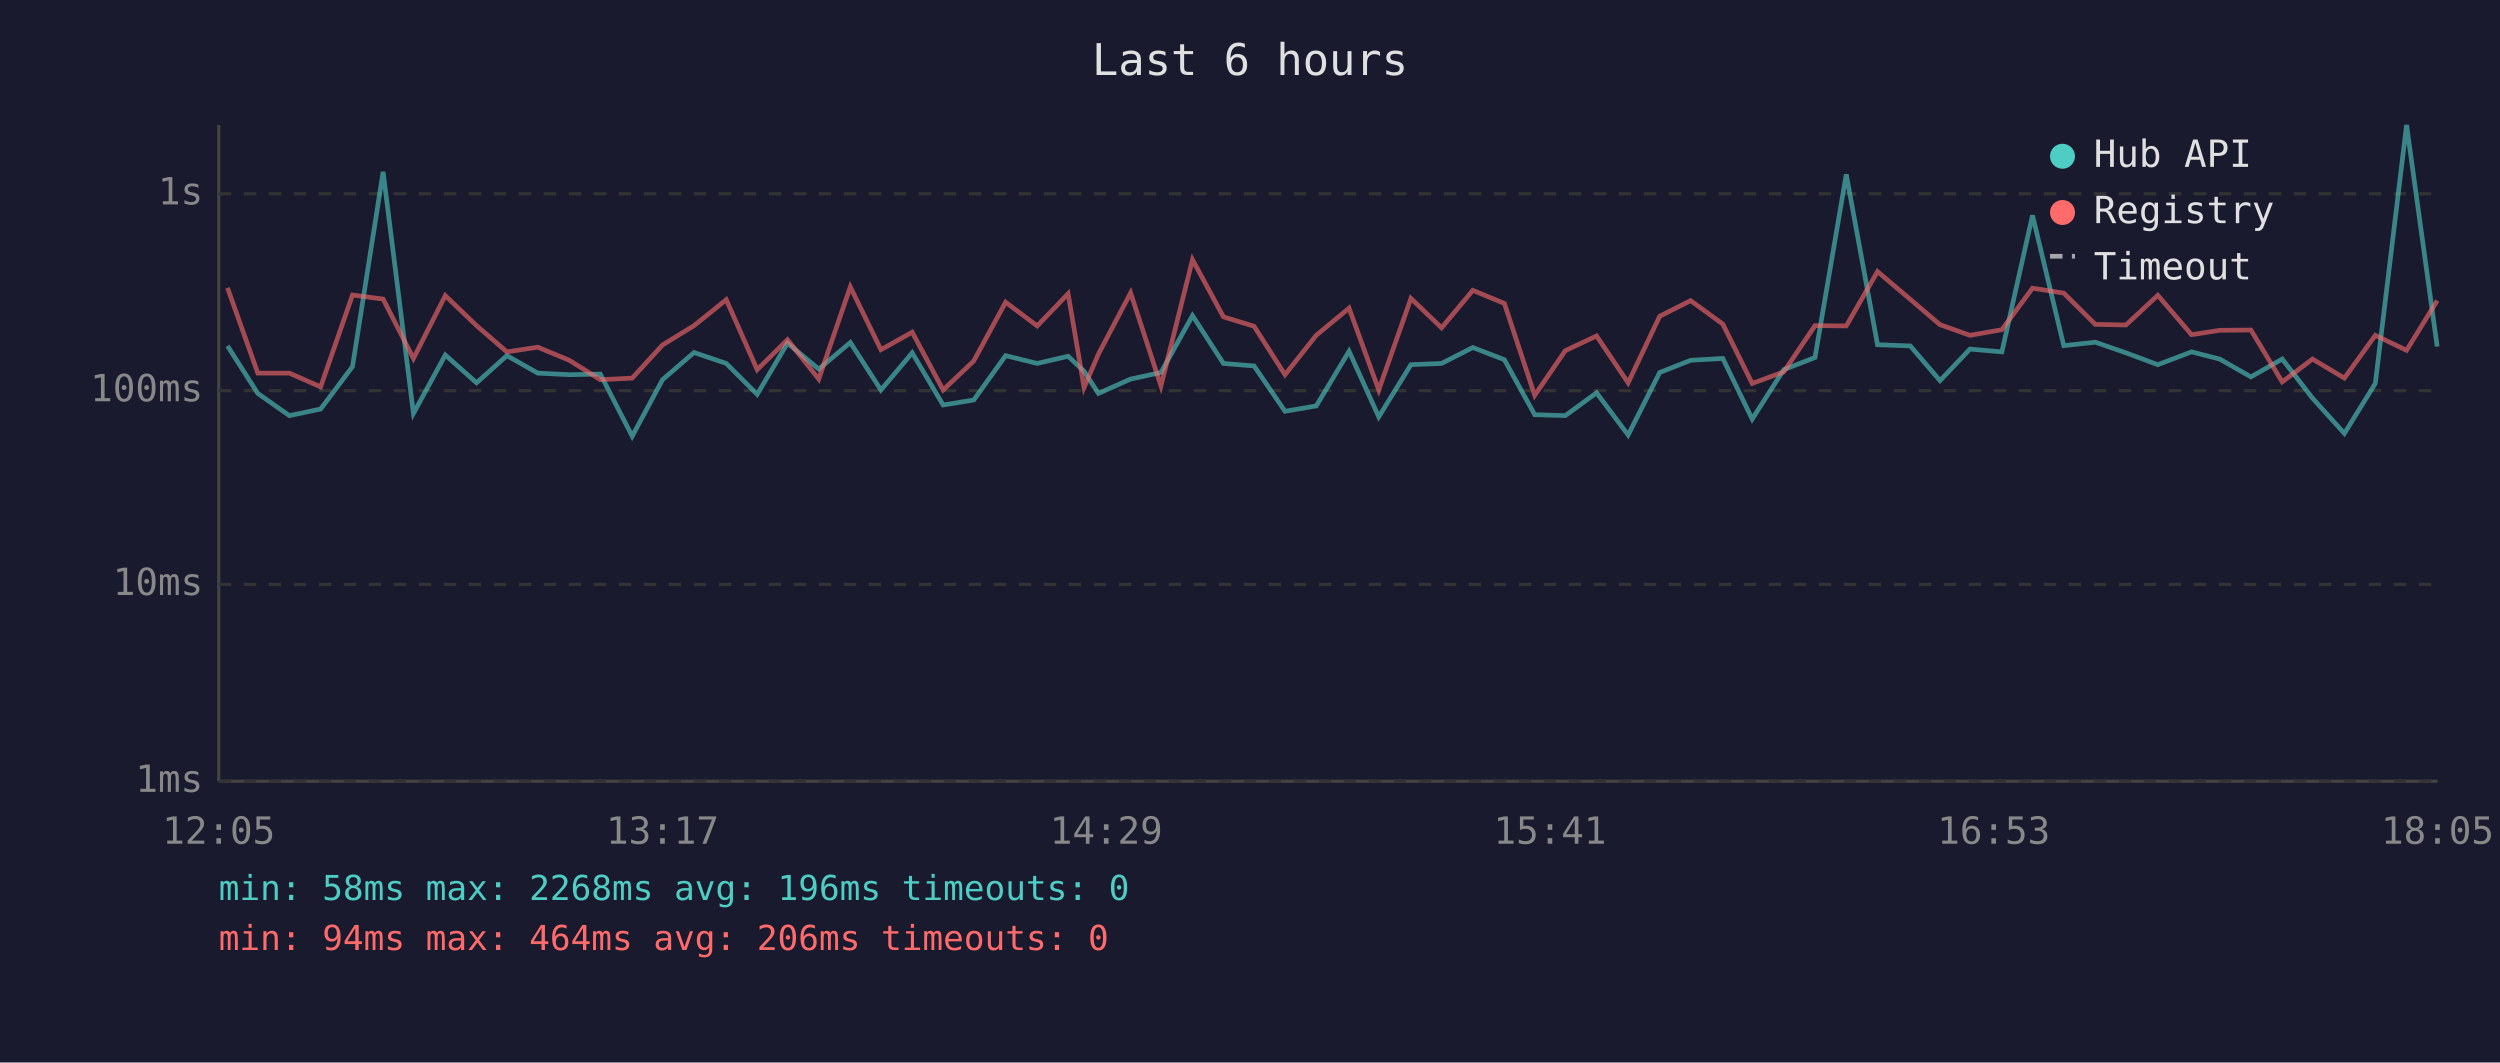
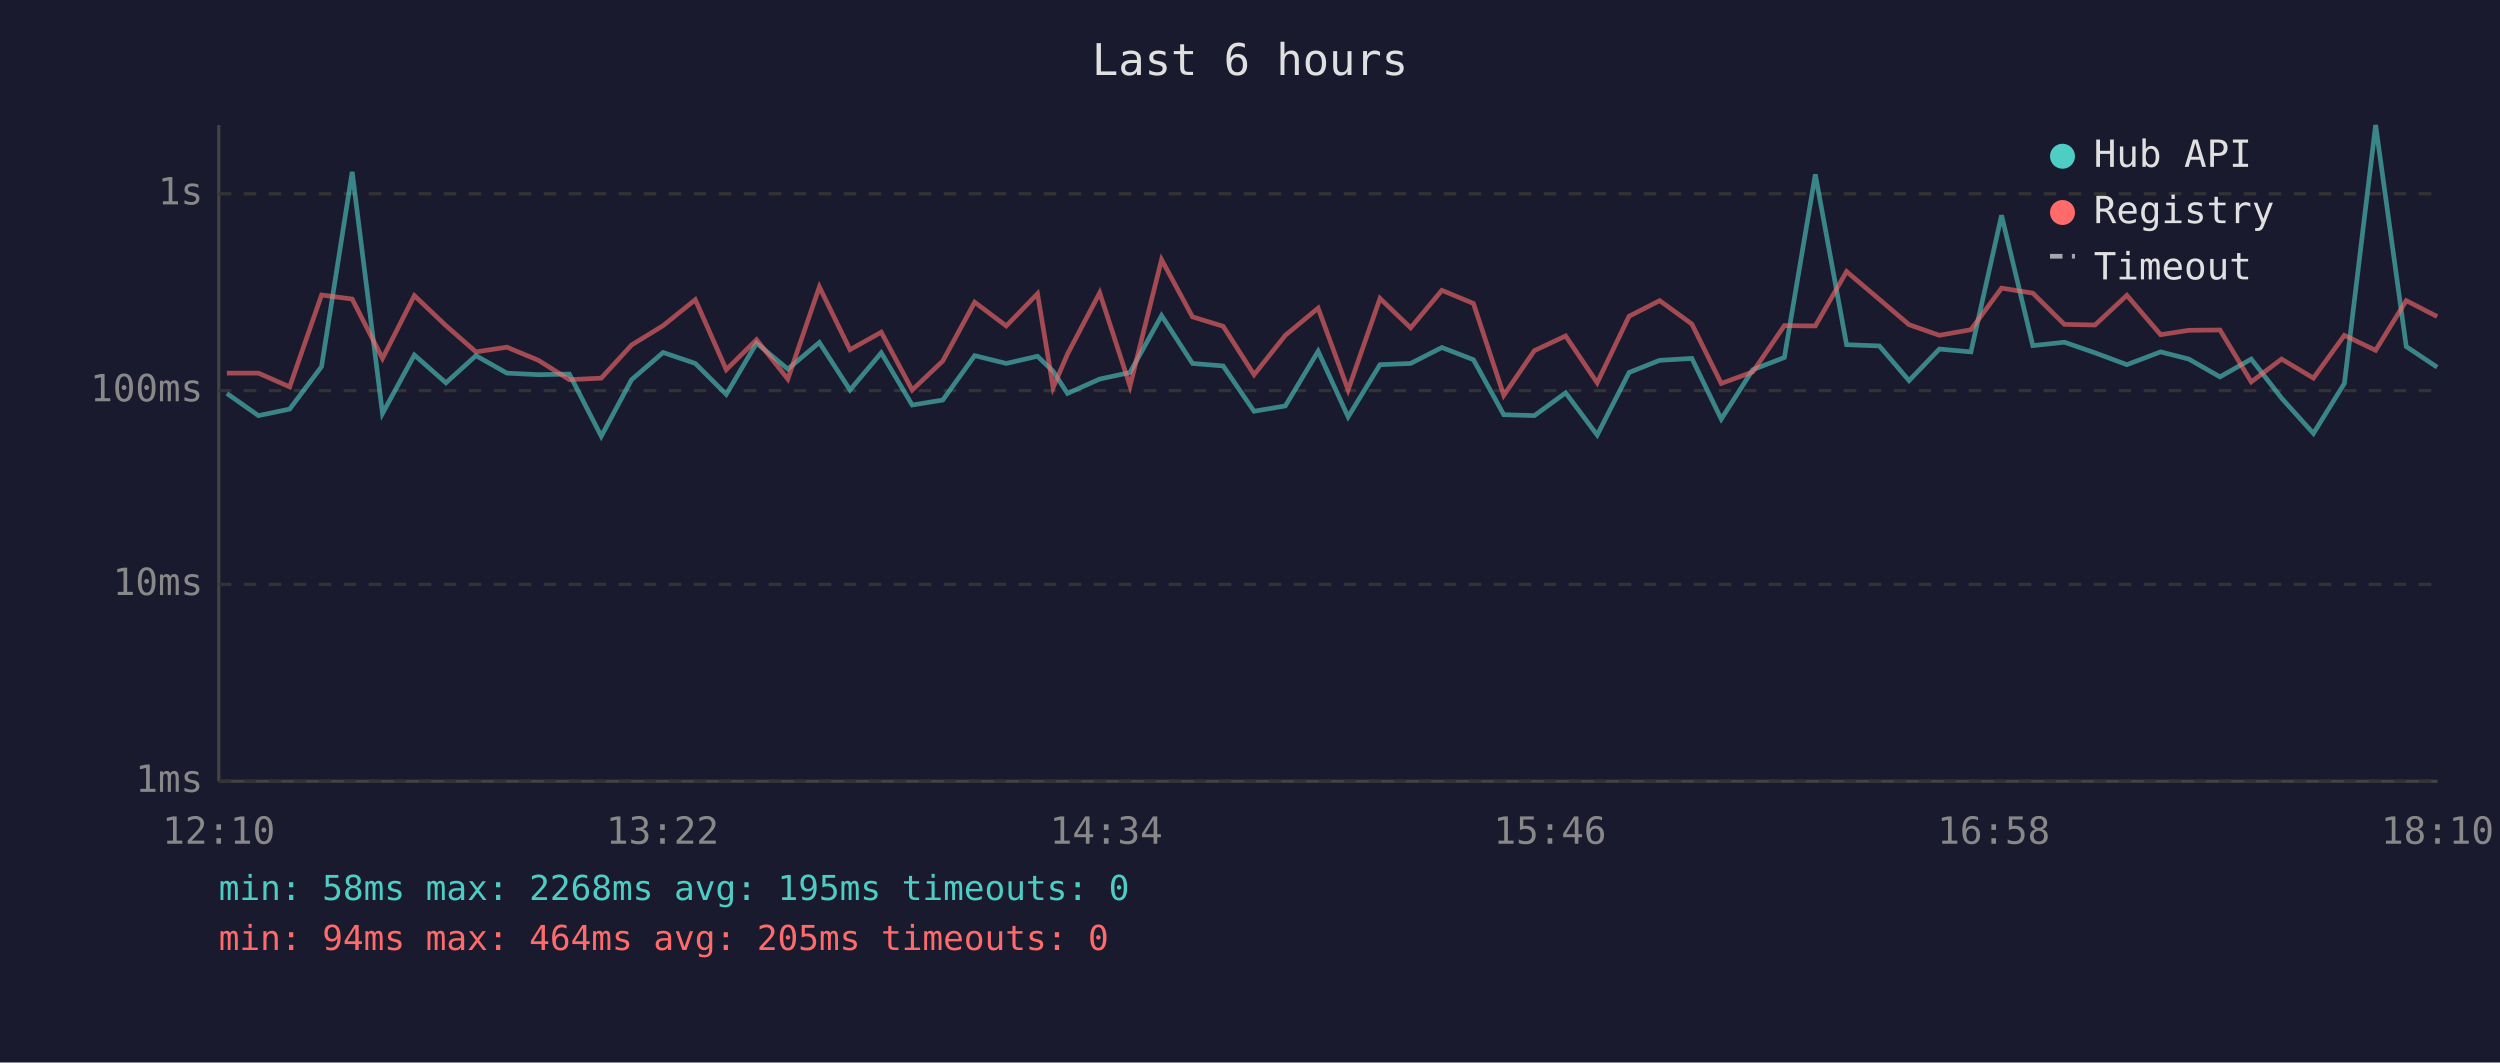
<svg xmlns="http://www.w3.org/2000/svg" viewBox="0 0 800 340" font-family="monospace" font-size="12">
  <rect width="800" height="340" fill="#1a1a2e" />
  <text x="400" y="24" fill="#e0e0e0" font-size="14" text-anchor="middle">Last 6 hours</text>
  <line x1="70" y1="40" x2="70" y2="250" stroke="#444" stroke-width="1" />
  <line x1="70" y1="250" x2="780" y2="250" stroke="#444" stroke-width="1" />
  <line x1="70" y1="250" x2="780" y2="250" stroke="#333" stroke-width="1" stroke-dasharray="4" />
  <text x="65" y="250" fill="#888" text-anchor="end" dominant-baseline="middle">1ms</text>
  <line x1="70" y1="187" x2="780" y2="187" stroke="#333" stroke-width="1" stroke-dasharray="4" />
  <text x="65" y="187" fill="#888" text-anchor="end" dominant-baseline="middle">10ms</text>
  <line x1="70" y1="125" x2="780" y2="125" stroke="#333" stroke-width="1" stroke-dasharray="4" />
  <text x="65" y="125" fill="#888" text-anchor="end" dominant-baseline="middle">100ms</text>
  <line x1="70" y1="62" x2="780" y2="62" stroke="#333" stroke-width="1" stroke-dasharray="4" />
  <text x="65" y="62" fill="#888" text-anchor="end" dominant-baseline="middle">1s</text>
-   <text x="70" y="270" fill="#888" text-anchor="middle">12:05</text>
-   <text x="212" y="270" fill="#888" text-anchor="middle">13:17</text>
-   <text x="354" y="270" fill="#888" text-anchor="middle">14:29</text>
-   <text x="496" y="270" fill="#888" text-anchor="middle">15:41</text>
-   <text x="638" y="270" fill="#888" text-anchor="middle">16:53</text>
-   <text x="780" y="270" fill="#888" text-anchor="middle">18:05</text>
-   <polyline points="72.8,110.7 82.5,125.9 92.6,133.0 102.6,130.9 112.8,117.3 122.6,55.0 132.3,132.3 142.5,113.6 152.5,122.5 162.2,113.8 172.1,119.4 182.2,119.9 192.1,119.7 202.3,139.6 212.0,121.5 222.1,112.8 232.4,116.3 242.3,126.2 252.0,109.8 262.0,118.1 272.1,109.6 281.9,124.8 291.9,112.9 301.8,129.6 311.6,128.0 321.8,113.8 331.9,116.3 341.8,114.0 346.9,118.8 351.5,125.9 361.8,121.3 371.5,119.2 381.6,101.0 391.5,116.3 401.3,117.1 411.2,131.6 421.2,129.9 431.7,112.4 441.2,133.4 451.5,116.7 461.3,116.3 471.3,111.2 481.4,115.1 491.1,132.7 500.9,133.0 510.9,125.7 521.0,139.2 531.1,119.2 541.0,115.3 551.3,114.7 560.7,134.1 570.8,118.3 580.8,114.4 590.8,55.8 600.8,110.3 611.3,110.7 620.8,121.8 630.4,111.7 640.6,112.6 650.4,68.9 660.4,110.6 670.5,109.5 680.3,112.9 690.5,116.7 701.3,112.6 710.3,114.9 720.3,120.6 730.3,114.9 740.0,127.4 750.2,138.7 760.1,122.7 770.1,40.0 779.9,110.9" fill="none" stroke="#4ecdc4" stroke-width="1.5" opacity="0.6" />
-   <polyline points="72.8,92.1 82.5,119.4 92.6,119.4 102.6,123.8 112.8,94.4 122.6,95.7 132.3,114.7 142.5,94.6 152.5,104.2 162.2,112.6 172.1,111.1 182.2,115.3 192.1,121.5 202.3,121.0 212.0,110.4 222.1,104.2 232.4,95.9 242.3,118.3 252.0,108.7 262.0,121.3 272.1,91.8 281.9,111.9 291.9,106.3 301.8,124.8 311.6,115.5 321.8,96.7 331.9,104.3 341.8,94.0 346.9,124.0 351.5,113.3 361.8,93.7 371.5,123.5 381.6,83.1 391.5,101.4 401.3,104.4 411.2,119.9 421.2,107.3 431.7,98.6 441.2,124.8 451.5,95.5 461.3,104.9 471.3,92.9 481.4,97.1 491.1,126.5 500.9,112.2 510.9,107.5 521.0,122.5 531.1,101.2 541.0,96.2 551.3,103.7 560.7,122.7 570.8,119.0 580.8,104.2 590.8,104.3 600.8,86.9 611.3,95.8 620.8,103.9 630.4,107.3 640.6,105.5 650.4,92.2 660.4,93.8 670.5,103.8 680.3,104.0 690.5,94.5 701.3,107.1 710.3,105.7 720.3,105.6 730.3,122.2 740.0,114.9 750.2,121.0 760.1,107.3 770.1,112.1 779.9,96.2" fill="none" stroke="#ff6b6b" stroke-width="1.5" opacity="0.6" />
+   <text x="70" y="270" fill="#888" text-anchor="middle">12:10</text>
+   <text x="212" y="270" fill="#888" text-anchor="middle">13:22</text>
+   <text x="354" y="270" fill="#888" text-anchor="middle">14:34</text>
+   <text x="496" y="270" fill="#888" text-anchor="middle">15:46</text>
+   <text x="638" y="270" fill="#888" text-anchor="middle">16:58</text>
+   <text x="780" y="270" fill="#888" text-anchor="middle">18:10</text>
+   <polyline points="72.6,125.9 82.7,133.0 92.7,130.9 102.9,117.3 112.7,55.0 122.4,132.3 132.6,113.6 142.7,122.5 152.3,113.8 162.2,119.4 172.3,119.9 182.2,119.7 192.4,139.6 202.1,121.5 212.2,112.8 222.5,116.3 232.4,126.2 242.1,109.8 252.1,118.1 262.2,109.6 272.0,124.8 282.0,112.9 291.9,129.6 301.7,128.0 311.9,113.8 322.0,116.3 332.0,114.0 337.0,118.8 341.6,125.9 351.9,121.3 361.6,119.2 371.7,101.0 381.6,116.3 391.4,117.1 401.3,131.6 411.3,129.9 421.8,112.4 431.4,133.4 441.6,116.7 451.4,116.3 461.4,111.2 471.5,115.1 481.2,132.7 491.0,133.0 501.0,125.7 511.1,139.2 521.3,119.2 531.1,115.3 541.4,114.7 550.8,134.1 560.9,118.3 571.0,114.4 580.9,55.8 590.9,110.3 601.4,110.7 610.9,121.8 620.6,111.7 630.7,112.6 640.5,68.9 650.5,110.6 660.6,109.5 670.4,112.9 680.6,116.7 691.4,112.6 700.4,114.9 710.4,120.6 720.4,114.9 730.1,127.4 740.3,138.7 750.2,122.7 760.2,40.0 770.0,110.9 779.9,117.5" fill="none" stroke="#4ecdc4" stroke-width="1.5" opacity="0.6" />
+   <polyline points="72.6,119.4 82.7,119.4 92.7,123.8 102.9,94.4 112.7,95.7 122.4,114.7 132.6,94.6 142.7,104.2 152.3,112.6 162.2,111.1 172.3,115.3 182.2,121.5 192.4,121.0 202.1,110.4 212.2,104.2 222.5,95.9 232.4,118.3 242.1,108.7 252.1,121.3 262.2,91.8 272.0,111.9 282.0,106.3 291.9,124.8 301.7,115.5 311.9,96.7 322.0,104.3 332.0,94.0 337.0,124.0 341.6,113.3 351.9,93.7 361.6,123.5 371.7,83.1 381.6,101.4 391.4,104.4 401.3,119.9 411.3,107.3 421.8,98.6 431.4,124.8 441.6,95.5 451.4,104.9 461.4,92.9 471.5,97.1 481.2,126.5 491.0,112.2 501.0,107.5 511.1,122.5 521.3,101.2 531.1,96.2 541.4,103.7 550.8,122.7 560.9,119.0 571.0,104.2 580.9,104.3 590.9,86.9 601.4,95.8 610.9,103.9 620.6,107.3 630.7,105.5 640.5,92.2 650.5,93.8 660.6,103.8 670.4,104.0 680.6,94.5 691.4,107.1 700.4,105.7 710.4,105.6 720.4,122.2 730.1,114.9 740.3,121.0 750.2,107.3 760.2,112.1 770.0,96.2 779.9,101.3" fill="none" stroke="#ff6b6b" stroke-width="1.5" opacity="0.6" />
  <circle cx="660" cy="50" r="4" fill="#4ecdc4" />
  <text x="670" y="50" fill="#e0e0e0" dominant-baseline="middle">Hub API</text>
  <circle cx="660" cy="68" r="4" fill="#ff6b6b" />
  <text x="670" y="68" fill="#e0e0e0" dominant-baseline="middle">Registry</text>
  <line x1="656" y1="82" x2="664" y2="82" stroke="#e0e0e0" stroke-width="1.5" stroke-dasharray="4,3" opacity="0.7" />
  <text x="670" y="86" fill="#e0e0e0" dominant-baseline="middle">Timeout</text>
-   <text x="70" y="288" fill="#4ecdc4" font-size="11">min: 58ms  max: 2268ms  avg: 196ms  timeouts: 0</text>
-   <text x="70" y="304" fill="#ff6b6b" font-size="11">min: 94ms  max: 464ms  avg: 206ms  timeouts: 0</text>
+   <text x="70" y="288" fill="#4ecdc4" font-size="11">min: 58ms  max: 2268ms  avg: 195ms  timeouts: 0</text>
+   <text x="70" y="304" fill="#ff6b6b" font-size="11">min: 94ms  max: 464ms  avg: 205ms  timeouts: 0</text>
</svg>
